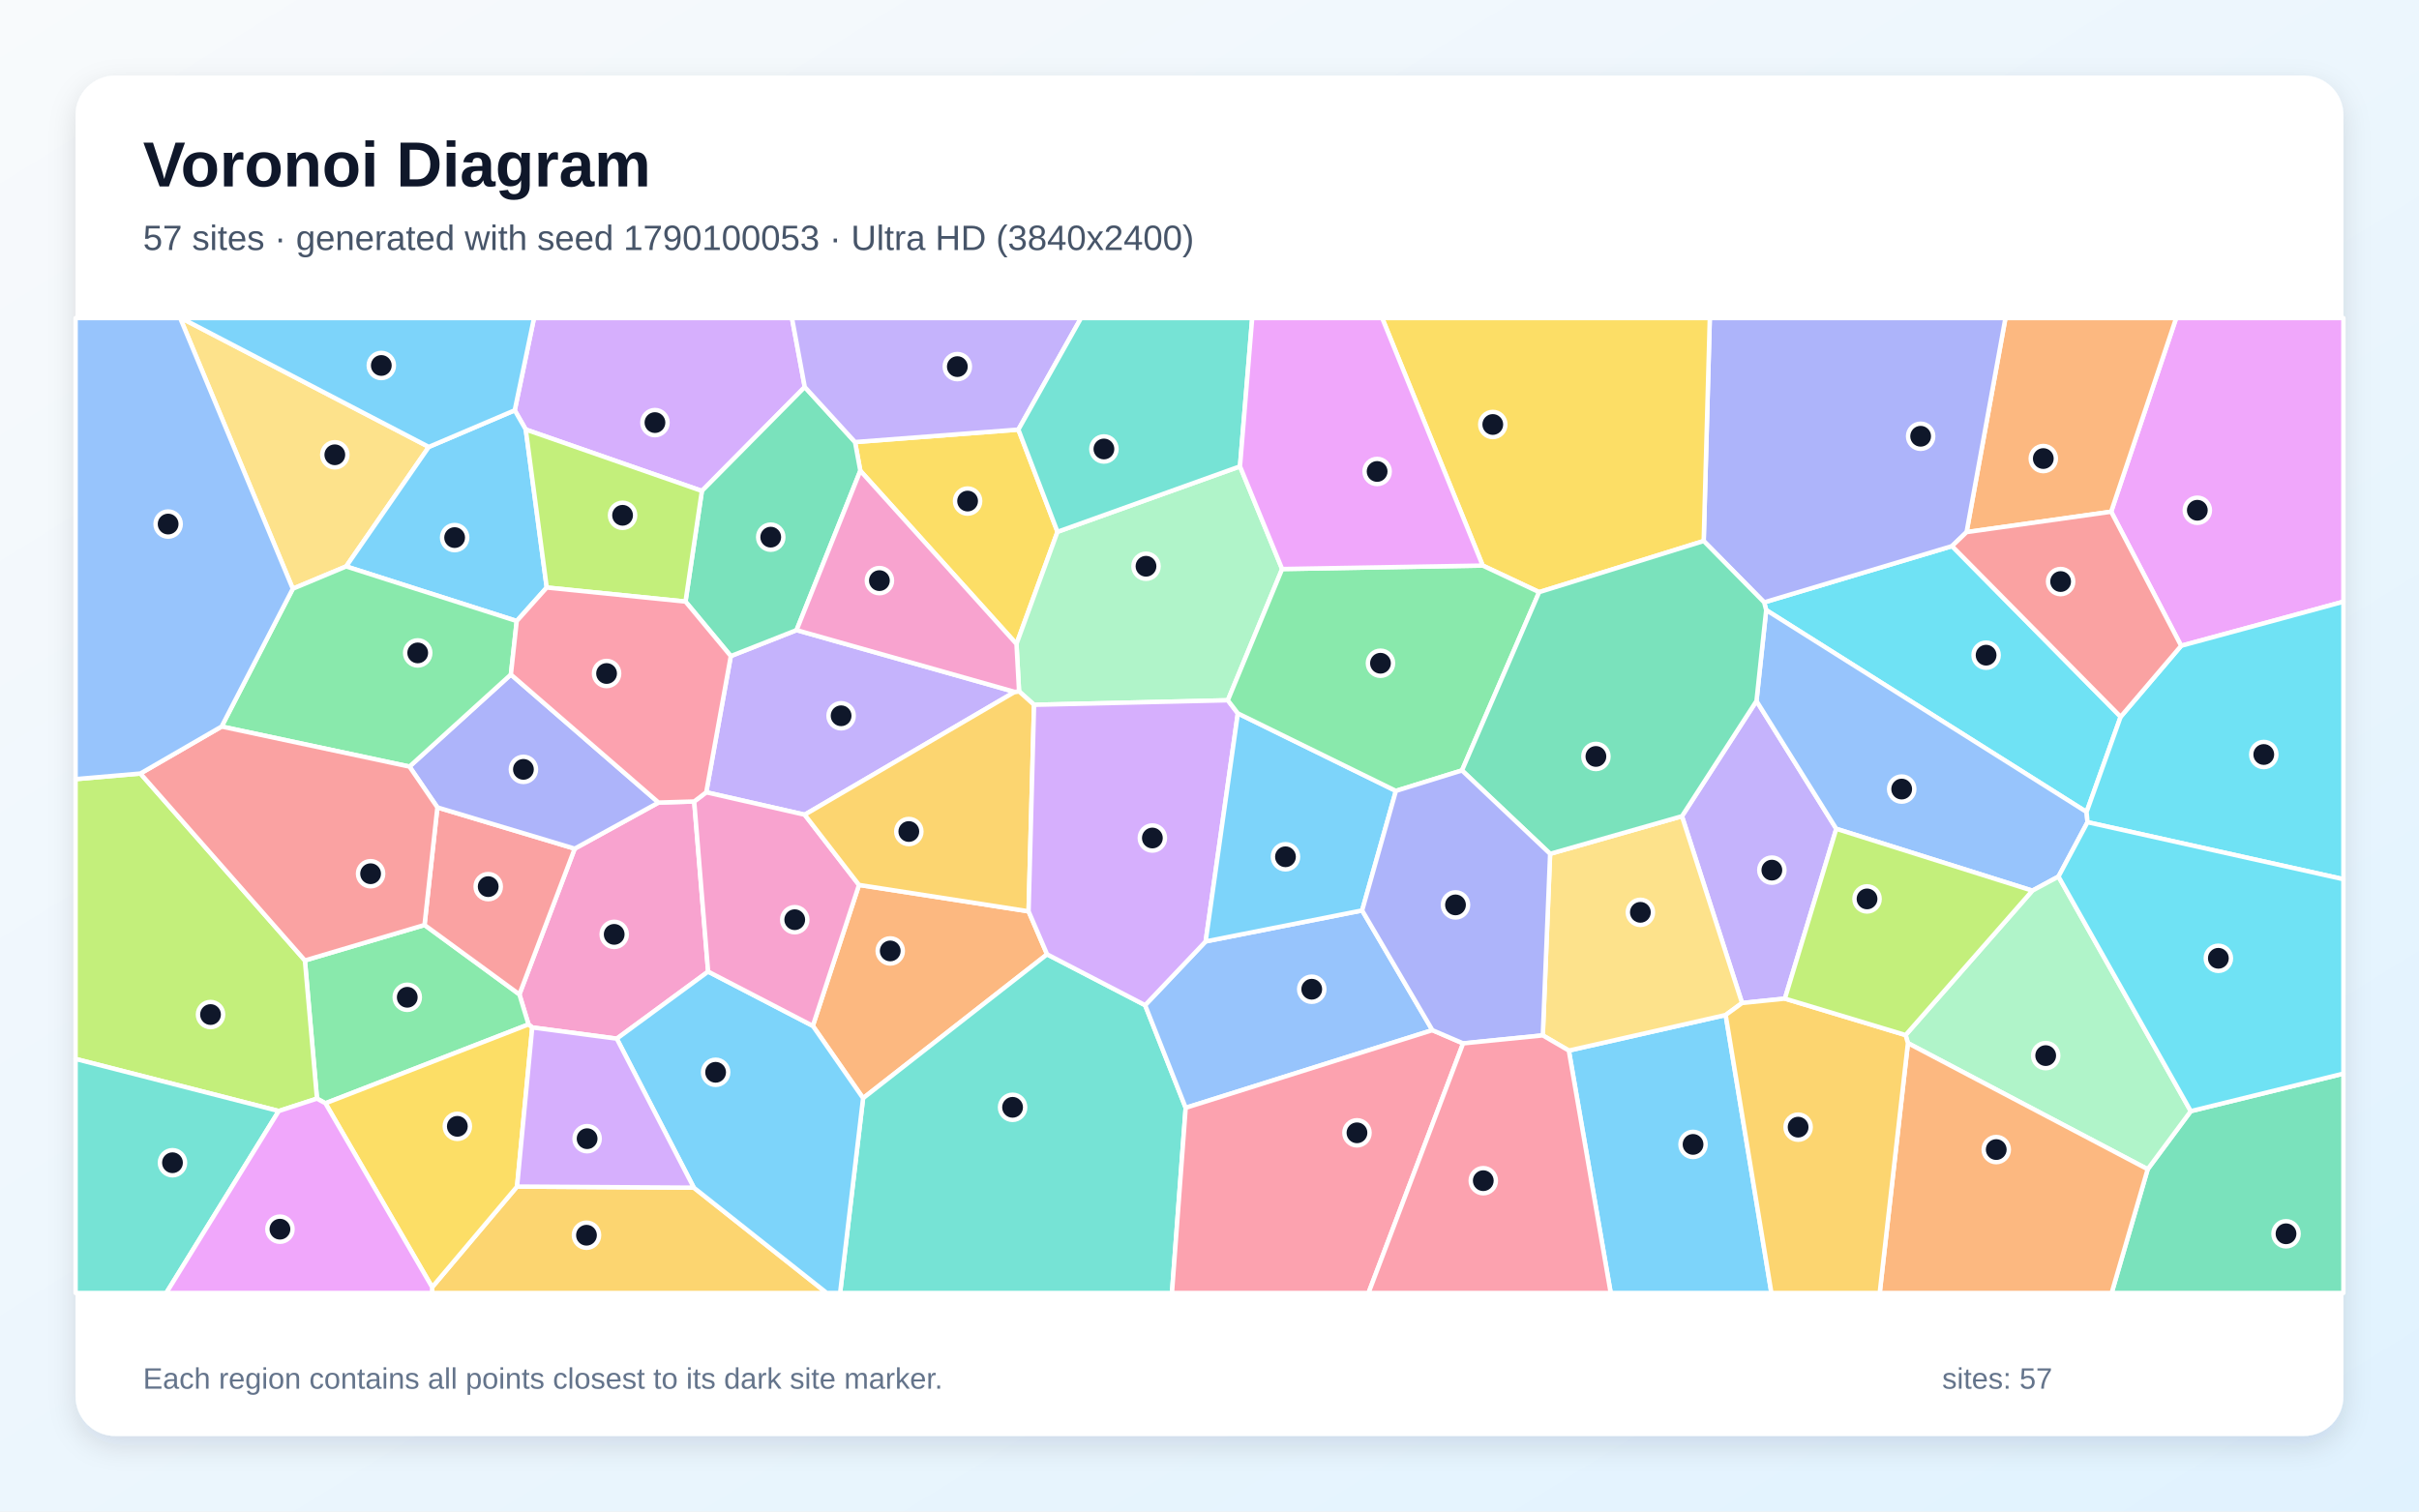
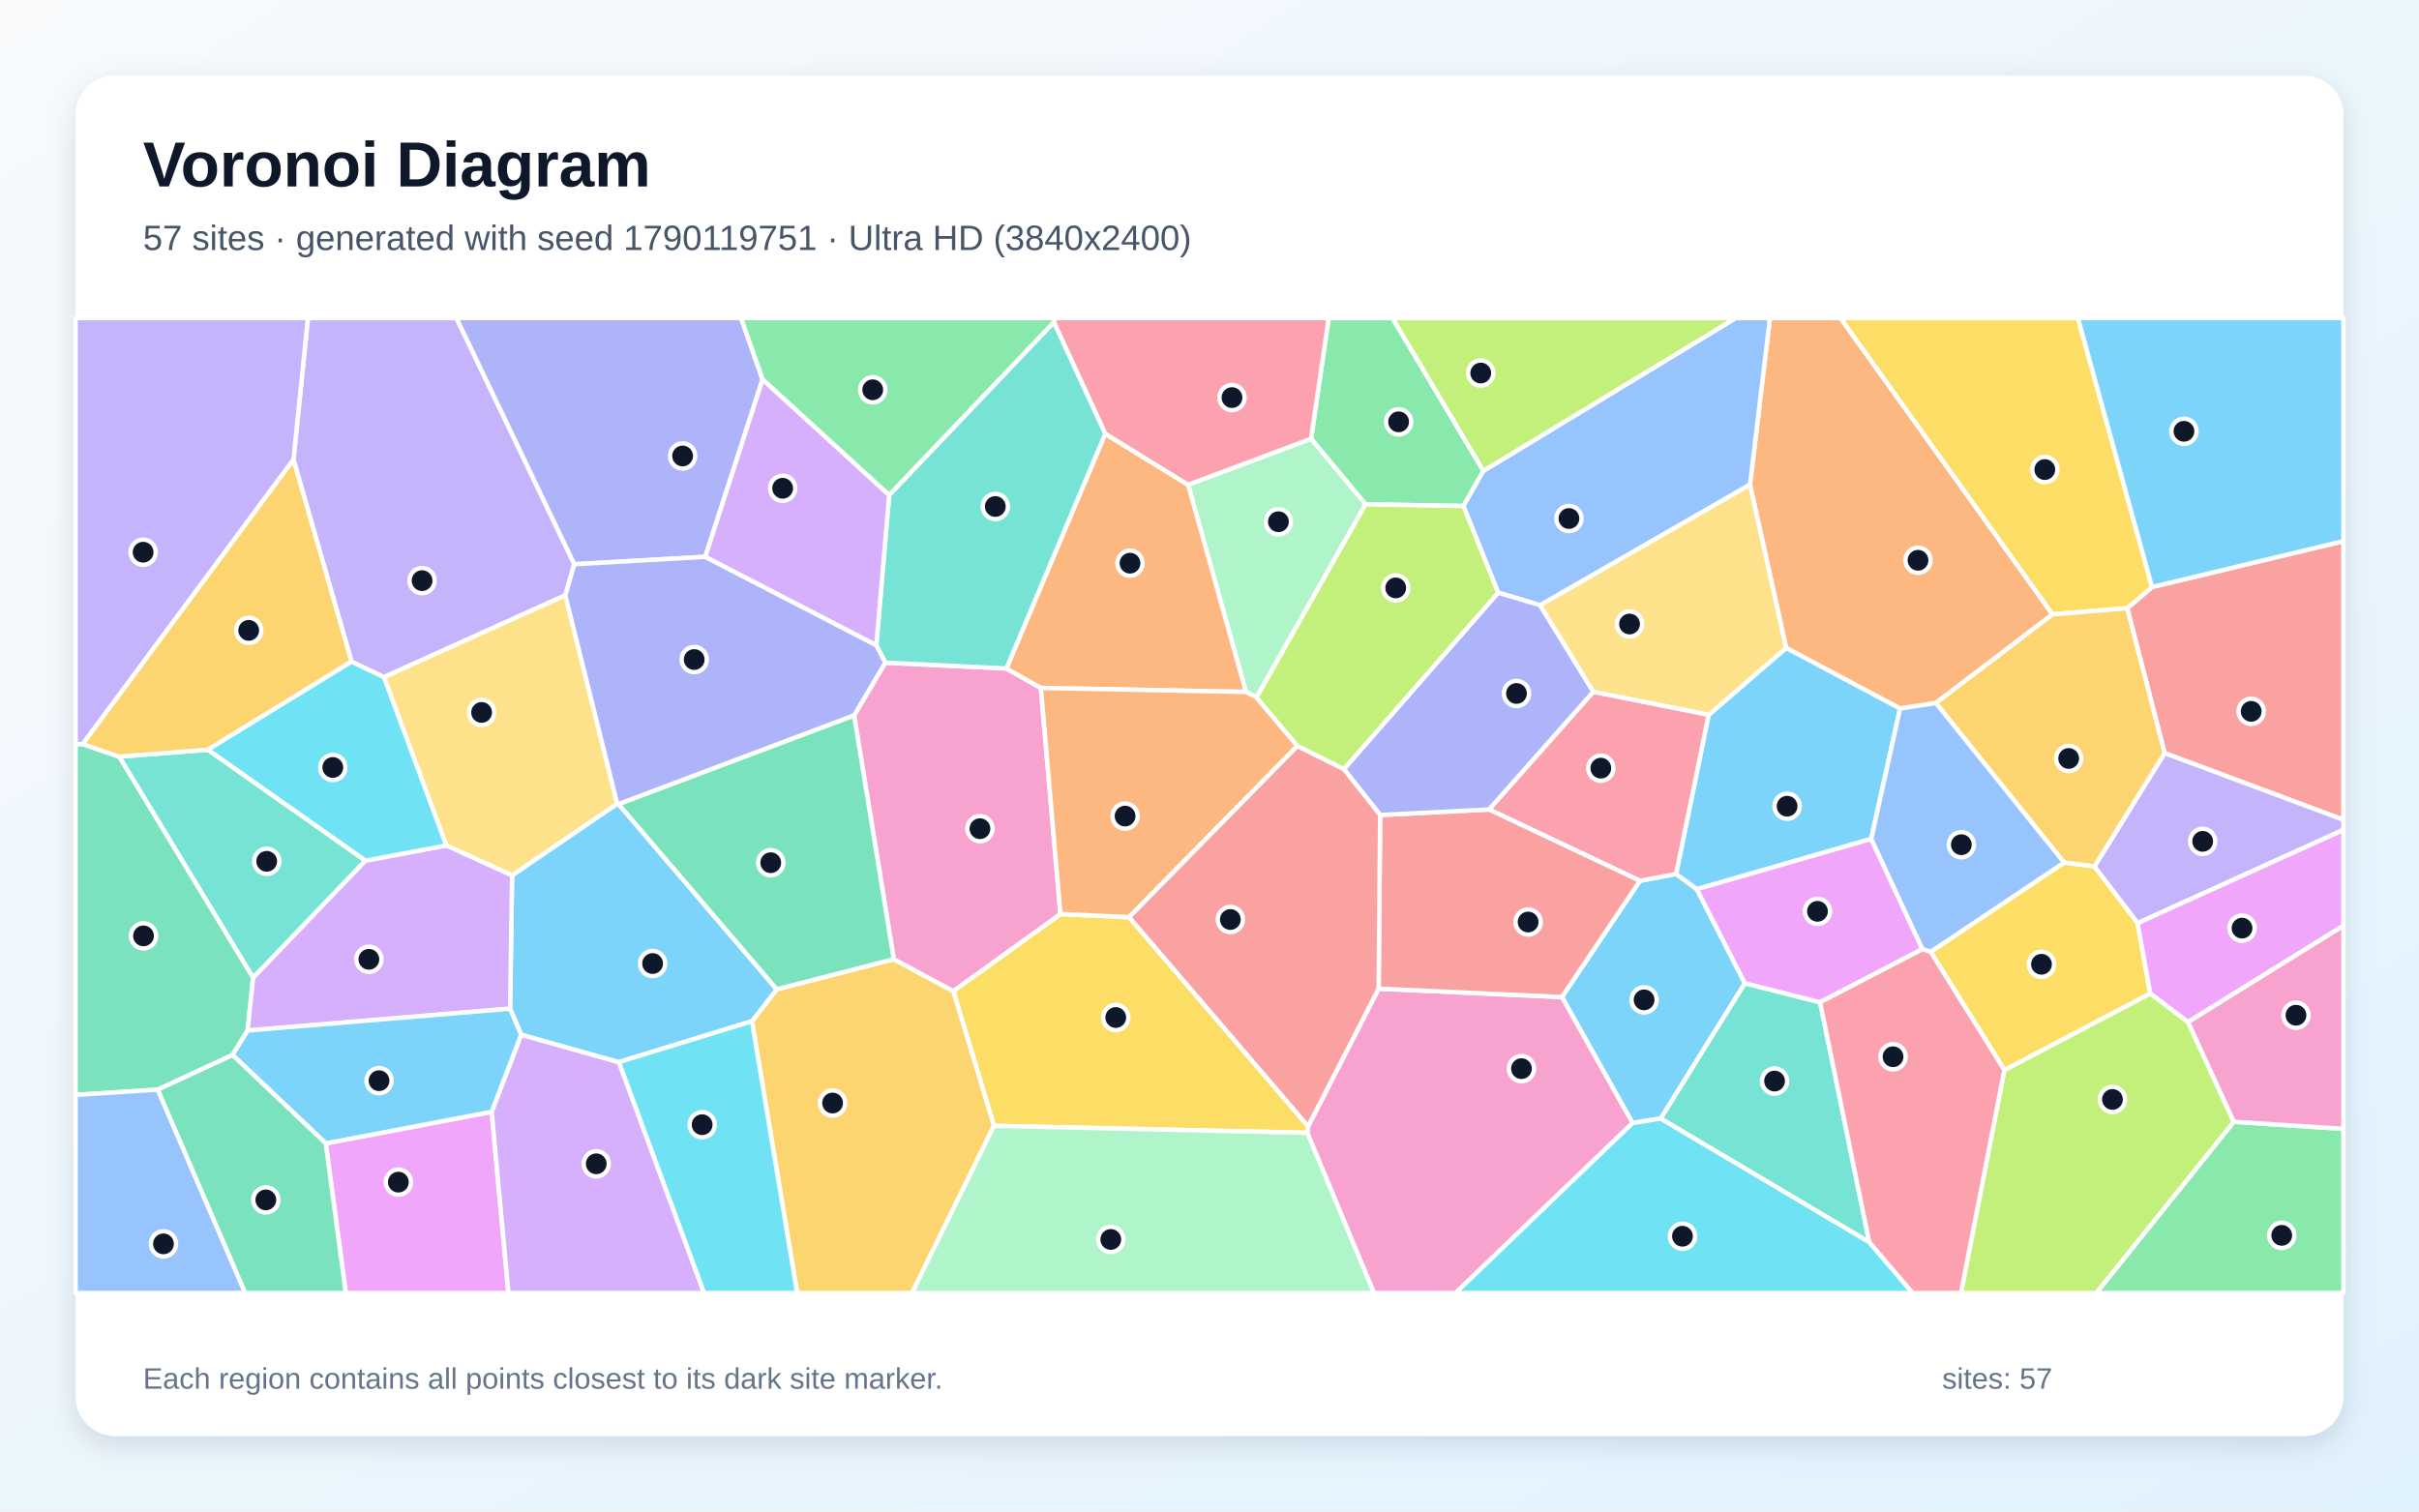
<svg xmlns="http://www.w3.org/2000/svg" width="3840" height="2400" viewBox="0 0 3840 2400" role="img" aria-labelledby="title description">
  <defs>
    <linearGradient id="background" x1="0" y1="0" x2="1" y2="1">
      <stop stop-color="#F8FAFC" />
      <stop offset="1" stop-color="#E0F2FE" />
    </linearGradient>
    <filter id="shadow" x="-5%" y="-5%" width="110%" height="110%">
      <feDropShadow dx="0" dy="15" stdDeviation="22" flood-color="#0F172A" flood-opacity=".12" />
    </filter>
  </defs>
  <rect width="3840" height="2400" fill="url(#background)" />
  <rect x="120" y="120" width="3600" height="2160" rx="63" fill="#FFFFFF" filter="url(#shadow)" />
  <g font-family="Arial, sans-serif">
    <text x="227" y="296" font-size="101" font-weight="700" fill="#0F172A">Voronoi Diagram</text>
-     <text x="227" y="397" font-size="56" fill="#475569">57 sites · generated with seed 1790100053 · Ultra HD (3840x2400)</text>
+     <text x="227" y="397" font-size="56" fill="#475569">57 sites · generated with seed 1790119751 · Ultra HD (3840x2400)</text>
  </g>
  <g stroke="#FFFFFF" stroke-width="7" stroke-linejoin="round">
-     <polygon points="2490.4,1668.1 2739.4,1611.6 2812.0,2053.0 2556.9,2053.0" fill="#38BDF8" fill-opacity="0.65" />
-     <polygon points="1160.1,1041.7 1264.5,1000.5 1610.9,1098.6 1277.4,1293.6 1121.1,1258.0" fill="#A78BFA" fill-opacity="0.65" />
-     <polygon points="1102.0,1272.6 1124.1,1542.7 979.1,1649.2 844.9,1631.4 839.0,1626.6 824.5,1578.9 912.3,1347.5 1045.4,1274.3" fill="#F472B6" fill-opacity="0.65" />
-     <polygon points="1632.8,1447.0 1662.2,1515.3 1370.1,1743.7 1290.3,1628.9 1363.6,1405.1" fill="#FB923C" fill-opacity="0.65" />
-     <polygon points="1616.6,682.1 1678.7,844.4 1613.6,1022.5 1365.7,747.5 1357.3,701.9" fill="#FACC15" fill-opacity="0.65" />
-     <polygon points="516.6,1751.8 503.2,1744.4 484.0,1525.0 673.9,1468.7 824.5,1578.9 839.0,1626.6" fill="#4ADE80" fill-opacity="0.65" />
-     <polygon points="1370.1,1743.7 1662.2,1515.3 1817.8,1596.0 1882.2,1759.0 1860.4,2053.0 1333.6,2053.0" fill="#2DD4BF" fill-opacity="0.65" />
-     <polygon points="2162.3,1445.6 2273.8,1635.7 1882.2,1759.0 1817.8,1596.0 1913.9,1494.8" fill="#60A5FA" fill-opacity="0.65" />
-     <polygon points="3462.4,1025.4 3351.3,812.5 3454.5,505.0 3720.0,505.0 3720.0,955.4" fill="#E879F9" fill-opacity="0.65" />
-     <polygon points="3409.3,1856.5 3477.7,1764.3 3720.0,1704.7 3720.0,2053.0 3352.1,2053.0" fill="#34D399" fill-opacity="0.65" />
-     <polygon points="673.9,1468.7 694.3,1282.0 912.3,1347.5 824.5,1578.9" fill="#F87171" fill-opacity="0.65" />
-     <polygon points="1045.4,1274.3 912.3,1347.5 694.3,1282.0 650.0,1217.2 811.0,1071.0" fill="#818CF8" fill-opacity="0.65" />
-     <polygon points="686.0,2043.8 820.8,1884.0 1101.4,1885.8 1312.4,2053.0 685.8,2053.0" fill="#FBBF24" fill-opacity="0.65" />
-     <polygon points="442.5,1764.1 120.0,1681.4 120.0,1237.1 222.9,1228.2 484.0,1525.0 503.2,1744.4" fill="#A3E635" fill-opacity="0.65" />
-     <polygon points="1277.5,614.5 1114.2,779.5 834.6,682.0 817.1,651.5 847.7,505.0 1257.2,505.0" fill="#C084FC" fill-opacity="0.65" />
-     <polygon points="1882.2,1759.0 2273.8,1635.7 2322.6,1656.7 2172.4,2053.0 1860.4,2053.0" fill="#FB7185" fill-opacity="0.65" />
-     <polygon points="3366.4,1138.1 3312.3,1289.3 2803.7,968.7 2800.5,956.4 3098.7,867.1" fill="#22D3EE" fill-opacity="0.65" />
-     <polygon points="1968.4,740.5 2035.3,903.5 1949.1,1111.9 1641.5,1119.1 1617.7,1097.8 1613.6,1022.5 1678.7,844.4" fill="#86EFAC" fill-opacity="0.65" />
-     <polygon points="680.7,709.6 549.5,899.4 464.8,934.8 286.0,505.0 287.5,505.0" fill="#FCD34D" fill-opacity="0.65" />
-     <polygon points="1101.4,1885.8 979.1,1649.2 1124.1,1542.7 1290.3,1628.9 1370.1,1743.7 1333.6,2053.0 1312.4,2053.0" fill="#38BDF8" fill-opacity="0.65" />
-     <polygon points="867.9,932.9 820.3,986.1 549.5,899.4 680.7,709.6 817.1,651.5 834.6,682.0" fill="#38BDF8" fill-opacity="0.65" />
-     <polygon points="2833.4,1585.6 2765.4,1592.6 2670.0,1296.0 2788.3,1113.0 2915.0,1316.0" fill="#A78BFA" fill-opacity="0.65" />
-     <polygon points="1363.6,1405.1 1290.3,1628.9 1124.1,1542.7 1102.0,1272.6 1121.1,1258.0 1277.4,1293.6" fill="#F472B6" fill-opacity="0.65" />
-     <polygon points="3351.3,812.5 3121.8,844.9 3183.5,505.0 3454.5,505.0" fill="#FB923C" fill-opacity="0.65" />
-     <polygon points="516.6,1751.8 839.0,1626.6 844.9,1631.4 820.8,1884.0 686.0,2043.8" fill="#FACC15" fill-opacity="0.65" />
-     <polygon points="464.8,934.8 549.5,899.4 820.3,986.1 811.0,1071.0 650.0,1217.2 351.8,1153.6" fill="#4ADE80" fill-opacity="0.65" />
-     <polygon points="120.0,1681.4 442.5,1764.1 263.9,2053.0 120.0,2053.0" fill="#2DD4BF" fill-opacity="0.65" />
-     <polygon points="3267.7,1391.8 3226.2,1414.2 2915.0,1316.0 2788.3,1113.0 2803.7,968.7 3312.3,1289.3 3313.8,1305.5" fill="#60A5FA" fill-opacity="0.65" />
-     <polygon points="442.5,1764.1 503.2,1744.4 516.6,1751.8 686.0,2043.8 685.8,2053.0 263.9,2053.0" fill="#E879F9" fill-opacity="0.65" />
-     <polygon points="1088.2,955.2 1114.2,779.5 1277.5,614.5 1357.3,701.9 1365.7,747.5 1264.5,1000.5 1160.1,1041.7" fill="#34D399" fill-opacity="0.65" />
-     <polygon points="351.8,1153.6 650.0,1217.2 694.3,1282.0 673.9,1468.7 484.0,1525.0 222.9,1228.2" fill="#F87171" fill-opacity="0.65" />
-     <polygon points="3121.8,844.9 3098.7,867.1 2800.5,956.4 2704.5,859.0 2714.2,505.0 3183.5,505.0" fill="#818CF8" fill-opacity="0.65" />
-     <polygon points="1617.7,1097.8 1641.5,1119.1 1632.8,1447.0 1363.6,1405.1 1277.4,1293.6 1610.9,1098.6" fill="#FBBF24" fill-opacity="0.65" />
-     <polygon points="867.9,932.9 834.6,682.0 1114.2,779.5 1088.2,955.2" fill="#A3E635" fill-opacity="0.65" />
-     <polygon points="1641.5,1119.1 1949.1,1111.9 1965.0,1132.7 1913.9,1494.8 1817.8,1596.0 1662.2,1515.3 1632.8,1447.0" fill="#C084FC" fill-opacity="0.65" />
-     <polygon points="1102.0,1272.6 1045.4,1274.3 811.0,1071.0 820.3,986.1 867.9,932.9 1088.2,955.2 1160.1,1041.7 1121.1,1258.0" fill="#FB7185" fill-opacity="0.65" />
-     <polygon points="3313.8,1305.5 3312.3,1289.3 3366.4,1138.1 3462.4,1025.4 3720.0,955.4 3720.0,1396.0" fill="#22D3EE" fill-opacity="0.65" />
-     <polygon points="3028.7,1656.3 3025.0,1643.5 3226.2,1414.2 3267.7,1391.8 3477.7,1764.3 3409.3,1856.5" fill="#86EFAC" fill-opacity="0.65" />
-     <polygon points="2449.1,1644.0 2460.7,1355.7 2670.0,1296.0 2765.4,1592.6 2739.4,1611.6 2490.4,1668.1" fill="#FCD34D" fill-opacity="0.65" />
-     <polygon points="2215.9,1255.8 2162.3,1445.6 1913.9,1494.8 1965.0,1132.7" fill="#38BDF8" fill-opacity="0.65" />
-     <polygon points="817.1,651.5 680.7,709.6 287.5,505.0 847.7,505.0" fill="#38BDF8" fill-opacity="0.65" />
-     <polygon points="1616.6,682.1 1357.3,701.9 1277.5,614.5 1257.2,505.0 1716.1,505.0" fill="#A78BFA" fill-opacity="0.65" />
-     <polygon points="1365.7,747.5 1613.6,1022.5 1617.7,1097.8 1610.9,1098.6 1264.5,1000.5" fill="#F472B6" fill-opacity="0.65" />
-     <polygon points="3028.7,1656.3 3409.3,1856.5 3352.1,2053.0 2983.9,2053.0" fill="#FB923C" fill-opacity="0.65" />
-     <polygon points="2704.5,859.0 2443.3,940.2 2353.7,898.0 2194.1,505.0 2714.2,505.0" fill="#FACC15" fill-opacity="0.65" />
-     <polygon points="2353.7,898.0 2443.3,940.2 2320.8,1223.3 2215.9,1255.8 1965.0,1132.7 1949.1,1111.9 2035.3,903.5" fill="#4ADE80" fill-opacity="0.65" />
-     <polygon points="1968.4,740.5 1678.7,844.4 1616.6,682.1 1716.1,505.0 1987.8,505.0" fill="#2DD4BF" fill-opacity="0.65" />
-     <polygon points="464.8,934.8 351.8,1153.6 222.9,1228.2 120.0,1237.1 120.0,505.0 286.0,505.0" fill="#60A5FA" fill-opacity="0.65" />
-     <polygon points="2353.7,898.0 2035.3,903.5 1968.4,740.5 1987.8,505.0 2194.1,505.0" fill="#E879F9" fill-opacity="0.65" />
-     <polygon points="2460.7,1355.7 2320.8,1223.3 2443.3,940.2 2704.5,859.0 2800.5,956.4 2803.7,968.7 2788.3,1113.0 2670.0,1296.0" fill="#34D399" fill-opacity="0.65" />
-     <polygon points="3366.4,1138.1 3098.7,867.1 3121.8,844.9 3351.3,812.5 3462.4,1025.4" fill="#F87171" fill-opacity="0.65" />
-     <polygon points="2322.6,1656.7 2273.8,1635.7 2162.3,1445.6 2215.9,1255.8 2320.8,1223.3 2460.7,1355.7 2449.1,1644.0" fill="#818CF8" fill-opacity="0.65" />
-     <polygon points="2739.4,1611.6 2765.4,1592.6 2833.4,1585.6 3025.0,1643.5 3028.7,1656.3 2983.9,2053.0 2812.0,2053.0" fill="#FBBF24" fill-opacity="0.65" />
-     <polygon points="2833.4,1585.6 2915.0,1316.0 3226.2,1414.2 3025.0,1643.5" fill="#A3E635" fill-opacity="0.65" />
-     <polygon points="1101.4,1885.8 820.8,1884.0 844.9,1631.4 979.1,1649.2" fill="#C084FC" fill-opacity="0.65" />
-     <polygon points="2322.6,1656.7 2449.1,1644.0 2490.4,1668.1 2556.9,2053.0 2172.4,2053.0" fill="#FB7185" fill-opacity="0.65" />
-     <polygon points="3477.7,1764.3 3267.7,1391.8 3313.8,1305.5 3720.0,1396.0 3720.0,1704.7" fill="#22D3EE" fill-opacity="0.65" />
+     <polygon points="2693.6,1411.9 2769.9,1561.2 2636.4,1775.9 2591.6,1783.2 2479.4,1583.1 2603.3,1398.5 2660.9,1387.7" fill="#38BDF8" fill-opacity="0.65" />
+     <polygon points="897.4,945.2 609.5,1075.2 558.0,1050.6 465.9,729.8 488.8,505.0 724.6,505.0 911.7,895.9" fill="#A78BFA" fill-opacity="0.65" />
+     <polygon points="2075.2,1798.7 2076.6,1788.3 2188.5,1569.8 2479.4,1583.1 2591.6,1783.2 2310.6,2053.0 2181.0,2053.0" fill="#F472B6" fill-opacity="0.65" />
+     <polygon points="3258.3,975.5 3073.1,1116.3 3016.2,1125.0 2835.3,1028.8 2778.0,769.5 2809.7,505.0 2921.7,505.0" fill="#FB923C" fill-opacity="0.65" />
+     <polygon points="1577.9,1787.6 1513.3,1573.7 1683.4,1451.3 1792.4,1456.3 2076.6,1788.3 2075.2,1798.7" fill="#FACC15" fill-opacity="0.65" />
+     <polygon points="2354.8,747.7 2323.1,803.5 2167.7,800.8 2081.2,696.7 2109.2,505.0 2210.5,505.0" fill="#4ADE80" fill-opacity="0.65" />
+     <polygon points="330.0,1190.4 580.2,1366.5 401.8,1552.6 189.1,1201.4" fill="#2DD4BF" fill-opacity="0.65" />
+     <polygon points="2778.0,769.5 2444.9,961.0 2378.2,941.0 2323.1,803.5 2354.8,747.7 2755.3,505.0 2809.7,505.0" fill="#60A5FA" fill-opacity="0.65" />
+     <polygon points="517.1,1815.5 780.5,1765.3 807.1,2053.0 548.9,2053.0" fill="#E879F9" fill-opacity="0.65" />
+     <polygon points="393.1,1636.3 369.2,1675.1 250.5,1730.1 120.0,1738.5 120.0,1181.5 131.3,1181.5 189.1,1201.4 401.8,1552.6" fill="#34D399" fill-opacity="0.65" />
+     <polygon points="3436.2,1195.8 3376.8,965.7 3416.2,932.1 3720.0,859.2 3720.0,1301.7" fill="#F87171" fill-opacity="0.65" />
+     <polygon points="1210.5,602.5 1119.6,884.1 911.7,895.9 724.6,505.0 1176.5,505.0" fill="#818CF8" fill-opacity="0.65" />
+     <polygon points="1193.7,1621.5 1233.0,1570.8 1418.8,1523.0 1513.3,1573.7 1577.9,1787.6 1447.7,2053.0 1265.4,2053.0" fill="#FBBF24" fill-opacity="0.65" />
+     <polygon points="2354.8,747.7 2210.5,505.0 2755.3,505.0" fill="#A3E635" fill-opacity="0.65" />
+     <polygon points="780.5,1765.3 827.3,1642.8 982.5,1686.4 1117.7,2053.0 807.1,2053.0" fill="#C084FC" fill-opacity="0.65" />
+     <polygon points="2363.7,1285.3 2529.3,1098.3 2712.6,1134.9 2660.9,1387.7 2603.3,1398.5" fill="#FB7185" fill-opacity="0.65" />
+     <polygon points="2591.6,1783.2 2636.4,1775.9 2967.3,1972.2 3036.2,2053.0 2310.6,2053.0" fill="#22D3EE" fill-opacity="0.65" />
+     <polygon points="1994.7,1107.4 1977.9,1098.7 1886.0,769.7 2081.2,696.7 2167.7,800.8" fill="#86EFAC" fill-opacity="0.65" />
+     <polygon points="979.8,1276.4 812.9,1390.1 708.4,1342.4 609.5,1075.2 897.4,945.2" fill="#FCD34D" fill-opacity="0.65" />
+     <polygon points="2970.5,1332.0 2693.6,1411.9 2660.9,1387.7 2712.6,1134.9 2835.3,1028.8 3016.2,1125.0" fill="#38BDF8" fill-opacity="0.65" />
+     <polygon points="981.8,1276.7 1233.0,1570.8 1193.7,1621.5 982.5,1686.4 827.3,1642.8 809.7,1601.6 812.9,1390.1 979.8,1276.4" fill="#38BDF8" fill-opacity="0.65" />
+     <polygon points="3393.3,1465.8 3324.7,1375.9 3436.2,1195.8 3720.0,1301.7 3720.0,1317.7" fill="#A78BFA" fill-opacity="0.65" />
+     <polygon points="1418.8,1523.0 1355.8,1135.8 1405.3,1052.2 1597.6,1061.4 1652.3,1092.3 1683.4,1451.3 1513.3,1573.7" fill="#F472B6" fill-opacity="0.65" />
+     <polygon points="1754.5,688.7 1886.0,769.7 1977.9,1098.7 1652.3,1092.3 1597.6,1061.4" fill="#FB923C" fill-opacity="0.65" />
+     <polygon points="3416.2,932.1 3376.8,965.7 3258.3,975.5 2921.7,505.0 3298.6,505.0" fill="#FACC15" fill-opacity="0.65" />
+     <polygon points="3546.0,1781.1 3720.0,1792.4 3720.0,2053.0 3327.6,2053.0" fill="#4ADE80" fill-opacity="0.65" />
+     <polygon points="2967.3,1972.2 2636.4,1775.9 2769.9,1561.2 2889.3,1591.4" fill="#2DD4BF" fill-opacity="0.65" />
+     <polygon points="120.0,1738.5 250.5,1730.1 389.3,2053.0 120.0,2053.0" fill="#60A5FA" fill-opacity="0.65" />
+     <polygon points="3051.7,1507.1 2889.3,1591.4 2769.9,1561.2 2693.6,1411.9 2970.5,1332.0" fill="#E879F9" fill-opacity="0.65" />
+     <polygon points="1355.8,1135.8 1418.8,1523.0 1233.0,1570.8 981.8,1276.7" fill="#34D399" fill-opacity="0.65" />
+     <polygon points="2188.5,1569.8 2190.9,1294.1 2363.7,1285.3 2603.3,1398.5 2479.4,1583.1" fill="#F87171" fill-opacity="0.65" />
+     <polygon points="2529.3,1098.3 2363.7,1285.3 2190.9,1294.1 2133.3,1221.1 2378.2,941.0 2444.9,961.0" fill="#818CF8" fill-opacity="0.65" />
+     <polygon points="3324.7,1375.9 3276.5,1369.6 3073.1,1116.3 3258.3,975.5 3376.8,965.7 3436.2,1195.8" fill="#FBBF24" fill-opacity="0.65" />
+     <polygon points="3181.8,1699.0 3413.4,1577.3 3473.3,1622.6 3546.0,1781.1 3327.6,2053.0 3112.9,2053.0" fill="#A3E635" fill-opacity="0.65" />
+     <polygon points="708.4,1342.4 812.9,1390.1 809.7,1601.6 393.1,1636.3 401.8,1552.6 580.2,1366.5" fill="#C084FC" fill-opacity="0.65" />
+     <polygon points="2081.2,696.7 1886.0,769.7 1754.5,688.7 1673.0,511.8 1673.2,505.0 2109.2,505.0" fill="#FB7185" fill-opacity="0.65" />
+     <polygon points="982.5,1686.4 1193.7,1621.5 1265.4,2053.0 1117.7,2053.0" fill="#22D3EE" fill-opacity="0.65" />
+     <polygon points="1577.9,1787.6 2075.2,1798.7 2181.0,2053.0 1447.7,2053.0" fill="#86EFAC" fill-opacity="0.65" />
+     <polygon points="2712.6,1134.9 2529.3,1098.3 2444.9,961.0 2778.0,769.5 2835.3,1028.8" fill="#FCD34D" fill-opacity="0.65" />
+     <polygon points="3416.2,932.1 3298.6,505.0 3720.0,505.0 3720.0,859.2" fill="#38BDF8" fill-opacity="0.65" />
+     <polygon points="809.7,1601.6 827.3,1642.8 780.5,1765.3 517.1,1815.5 369.2,1675.1 393.1,1636.3" fill="#38BDF8" fill-opacity="0.65" />
+     <polygon points="131.3,1181.5 120.0,1181.5 120.0,505.0 488.8,505.0 465.9,729.8" fill="#A78BFA" fill-opacity="0.65" />
+     <polygon points="3546.0,1781.1 3473.3,1622.6 3720.0,1469.6 3720.0,1792.4" fill="#F472B6" fill-opacity="0.65" />
+     <polygon points="2059.6,1184.4 1792.4,1456.3 1683.4,1451.3 1652.3,1092.3 1977.9,1098.7 1994.7,1107.4" fill="#FB923C" fill-opacity="0.65" />
+     <polygon points="3413.4,1577.3 3181.8,1699.0 3064.8,1511.3 3276.5,1369.6 3324.7,1375.9 3393.3,1465.8" fill="#FACC15" fill-opacity="0.65" />
+     <polygon points="1673.0,511.8 1411.5,786.3 1210.5,602.5 1176.5,505.0 1673.2,505.0" fill="#4ADE80" fill-opacity="0.65" />
+     <polygon points="1391.1,1024.4 1411.5,786.3 1673.0,511.8 1754.5,688.7 1597.6,1061.4 1405.3,1052.2" fill="#2DD4BF" fill-opacity="0.65" />
+     <polygon points="3276.5,1369.6 3064.8,1511.3 3051.7,1507.1 2970.5,1332.0 3016.2,1125.0 3073.1,1116.3" fill="#60A5FA" fill-opacity="0.65" />
+     <polygon points="3473.3,1622.6 3413.4,1577.3 3393.3,1465.8 3720.0,1317.7 3720.0,1469.6" fill="#E879F9" fill-opacity="0.65" />
+     <polygon points="250.5,1730.1 369.2,1675.1 517.1,1815.5 548.9,2053.0 389.3,2053.0" fill="#34D399" fill-opacity="0.65" />
+     <polygon points="1792.4,1456.3 2059.6,1184.4 2133.3,1221.1 2190.9,1294.1 2188.5,1569.8 2076.6,1788.3" fill="#F87171" fill-opacity="0.65" />
+     <polygon points="1391.1,1024.4 1405.3,1052.2 1355.8,1135.8 981.8,1276.7 979.8,1276.4 897.4,945.2 911.7,895.9 1119.6,884.1" fill="#818CF8" fill-opacity="0.65" />
+     <polygon points="330.0,1190.4 189.1,1201.4 131.3,1181.5 465.9,729.8 558.0,1050.6" fill="#FBBF24" fill-opacity="0.65" />
+     <polygon points="2133.3,1221.1 2059.6,1184.4 1994.7,1107.4 2167.7,800.8 2323.1,803.5 2378.2,941.0" fill="#A3E635" fill-opacity="0.65" />
+     <polygon points="1411.5,786.3 1391.1,1024.4 1119.6,884.1 1210.5,602.5" fill="#C084FC" fill-opacity="0.65" />
+     <polygon points="2967.3,1972.2 2889.3,1591.4 3051.7,1507.1 3064.8,1511.3 3181.8,1699.0 3112.9,2053.0 3036.2,2053.0" fill="#FB7185" fill-opacity="0.65" />
+     <polygon points="708.4,1342.4 580.2,1366.5 330.0,1190.4 558.0,1050.6 609.5,1075.2" fill="#22D3EE" fill-opacity="0.65" />
  </g>
  <g>
-     <circle cx="2687.6" cy="1817.1" r="20" fill="#0F172A" stroke="#FFFFFF" stroke-width="7" />
-     <circle cx="1335.2" cy="1136.5" r="20" fill="#0F172A" stroke="#FFFFFF" stroke-width="7" />
-     <circle cx="975.0" cy="1483.6" r="20" fill="#0F172A" stroke="#FFFFFF" stroke-width="7" />
-     <circle cx="1413.2" cy="1509.9" r="20" fill="#0F172A" stroke="#FFFFFF" stroke-width="7" />
-     <circle cx="1536.0" cy="795.6" r="20" fill="#0F172A" stroke="#FFFFFF" stroke-width="7" />
-     <circle cx="646.5" cy="1583.5" r="20" fill="#0F172A" stroke="#FFFFFF" stroke-width="7" />
-     <circle cx="1607.4" cy="1758.2" r="20" fill="#0F172A" stroke="#FFFFFF" stroke-width="7" />
-     <circle cx="2082.3" cy="1570.7" r="20" fill="#0F172A" stroke="#FFFFFF" stroke-width="7" />
-     <circle cx="3488.1" cy="810.2" r="20" fill="#0F172A" stroke="#FFFFFF" stroke-width="7" />
-     <circle cx="3628.9" cy="1959.0" r="20" fill="#0F172A" stroke="#FFFFFF" stroke-width="7" />
-     <circle cx="775.0" cy="1407.8" r="20" fill="#0F172A" stroke="#FFFFFF" stroke-width="7" />
-     <circle cx="830.9" cy="1221.6" r="20" fill="#0F172A" stroke="#FFFFFF" stroke-width="7" />
-     <circle cx="931.0" cy="1961.3" r="20" fill="#0F172A" stroke="#FFFFFF" stroke-width="7" />
-     <circle cx="334.2" cy="1610.9" r="20" fill="#0F172A" stroke="#FFFFFF" stroke-width="7" />
-     <circle cx="1039.7" cy="671.0" r="20" fill="#0F172A" stroke="#FFFFFF" stroke-width="7" />
-     <circle cx="2154.1" cy="1798.7" r="20" fill="#0F172A" stroke="#FFFFFF" stroke-width="7" />
-     <circle cx="3152.8" cy="1040.3" r="20" fill="#0F172A" stroke="#FFFFFF" stroke-width="7" />
-     <circle cx="1819.2" cy="899.1" r="20" fill="#0F172A" stroke="#FFFFFF" stroke-width="7" />
-     <circle cx="531.5" cy="722.1" r="20" fill="#0F172A" stroke="#FFFFFF" stroke-width="7" />
-     <circle cx="1136.0" cy="1702.6" r="20" fill="#0F172A" stroke="#FFFFFF" stroke-width="7" />
-     <circle cx="721.7" cy="853.6" r="20" fill="#0F172A" stroke="#FFFFFF" stroke-width="7" />
-     <circle cx="2812.7" cy="1381.6" r="20" fill="#0F172A" stroke="#FFFFFF" stroke-width="7" />
-     <circle cx="1261.6" cy="1460.3" r="20" fill="#0F172A" stroke="#FFFFFF" stroke-width="7" />
-     <circle cx="3243.6" cy="728.1" r="20" fill="#0F172A" stroke="#FFFFFF" stroke-width="7" />
-     <circle cx="726.0" cy="1788.4" r="20" fill="#0F172A" stroke="#FFFFFF" stroke-width="7" />
-     <circle cx="663.1" cy="1036.7" r="20" fill="#0F172A" stroke="#FFFFFF" stroke-width="7" />
-     <circle cx="273.8" cy="1846.2" r="20" fill="#0F172A" stroke="#FFFFFF" stroke-width="7" />
-     <circle cx="3018.8" cy="1252.9" r="20" fill="#0F172A" stroke="#FFFFFF" stroke-width="7" />
-     <circle cx="444.4" cy="1951.7" r="20" fill="#0F172A" stroke="#FFFFFF" stroke-width="7" />
-     <circle cx="1223.5" cy="852.9" r="20" fill="#0F172A" stroke="#FFFFFF" stroke-width="7" />
-     <circle cx="588.3" cy="1387.3" r="20" fill="#0F172A" stroke="#FFFFFF" stroke-width="7" />
-     <circle cx="3048.9" cy="692.7" r="20" fill="#0F172A" stroke="#FFFFFF" stroke-width="7" />
-     <circle cx="1442.7" cy="1320.3" r="20" fill="#0F172A" stroke="#FFFFFF" stroke-width="7" />
-     <circle cx="988.3" cy="818.2" r="20" fill="#0F172A" stroke="#FFFFFF" stroke-width="7" />
-     <circle cx="1829.3" cy="1330.6" r="20" fill="#0F172A" stroke="#FFFFFF" stroke-width="7" />
-     <circle cx="962.9" cy="1069.4" r="20" fill="#0F172A" stroke="#FFFFFF" stroke-width="7" />
-     <circle cx="3593.6" cy="1198.0" r="20" fill="#0F172A" stroke="#FFFFFF" stroke-width="7" />
-     <circle cx="3247.4" cy="1676.1" r="20" fill="#0F172A" stroke="#FFFFFF" stroke-width="7" />
-     <circle cx="2604.0" cy="1448.6" r="20" fill="#0F172A" stroke="#FFFFFF" stroke-width="7" />
-     <circle cx="2040.6" cy="1360.4" r="20" fill="#0F172A" stroke="#FFFFFF" stroke-width="7" />
-     <circle cx="605.3" cy="580.3" r="20" fill="#0F172A" stroke="#FFFFFF" stroke-width="7" />
-     <circle cx="1519.7" cy="582.1" r="20" fill="#0F172A" stroke="#FFFFFF" stroke-width="7" />
-     <circle cx="1396.0" cy="921.9" r="20" fill="#0F172A" stroke="#FFFFFF" stroke-width="7" />
-     <circle cx="3168.9" cy="1825.3" r="20" fill="#0F172A" stroke="#FFFFFF" stroke-width="7" />
-     <circle cx="2369.7" cy="674.0" r="20" fill="#0F172A" stroke="#FFFFFF" stroke-width="7" />
-     <circle cx="2191.4" cy="1053.1" r="20" fill="#0F172A" stroke="#FFFFFF" stroke-width="7" />
-     <circle cx="1752.4" cy="712.9" r="20" fill="#0F172A" stroke="#FFFFFF" stroke-width="7" />
-     <circle cx="266.9" cy="832.1" r="20" fill="#0F172A" stroke="#FFFFFF" stroke-width="7" />
-     <circle cx="2186.1" cy="748.6" r="20" fill="#0F172A" stroke="#FFFFFF" stroke-width="7" />
-     <circle cx="2533.4" cy="1201.1" r="20" fill="#0F172A" stroke="#FFFFFF" stroke-width="7" />
-     <circle cx="3271.1" cy="923.4" r="20" fill="#0F172A" stroke="#FFFFFF" stroke-width="7" />
-     <circle cx="2310.5" cy="1436.8" r="20" fill="#0F172A" stroke="#FFFFFF" stroke-width="7" />
-     <circle cx="2854.4" cy="1789.7" r="20" fill="#0F172A" stroke="#FFFFFF" stroke-width="7" />
-     <circle cx="2963.8" cy="1427.3" r="20" fill="#0F172A" stroke="#FFFFFF" stroke-width="7" />
-     <circle cx="932.0" cy="1808.0" r="20" fill="#0F172A" stroke="#FFFFFF" stroke-width="7" />
-     <circle cx="2354.6" cy="1874.7" r="20" fill="#0F172A" stroke="#FFFFFF" stroke-width="7" />
-     <circle cx="3521.5" cy="1521.6" r="20" fill="#0F172A" stroke="#FFFFFF" stroke-width="7" />
+     <circle cx="2609.9" cy="1587.6" r="20" fill="#0F172A" stroke="#FFFFFF" stroke-width="7" />
+     <circle cx="670.0" cy="921.9" r="20" fill="#0F172A" stroke="#FFFFFF" stroke-width="7" />
+     <circle cx="2415.2" cy="1696.8" r="20" fill="#0F172A" stroke="#FFFFFF" stroke-width="7" />
+     <circle cx="3044.7" cy="889.6" r="20" fill="#0F172A" stroke="#FFFFFF" stroke-width="7" />
+     <circle cx="1771.2" cy="1615.6" r="20" fill="#0F172A" stroke="#FFFFFF" stroke-width="7" />
+     <circle cx="2220.2" cy="669.8" r="20" fill="#0F172A" stroke="#FFFFFF" stroke-width="7" />
+     <circle cx="423.4" cy="1367.6" r="20" fill="#0F172A" stroke="#FFFFFF" stroke-width="7" />
+     <circle cx="2490.6" cy="823.3" r="20" fill="#0F172A" stroke="#FFFFFF" stroke-width="7" />
+     <circle cx="632.4" cy="1877.0" r="20" fill="#0F172A" stroke="#FFFFFF" stroke-width="7" />
+     <circle cx="227.8" cy="1486.0" r="20" fill="#0F172A" stroke="#FFFFFF" stroke-width="7" />
+     <circle cx="3573.6" cy="1129.5" r="20" fill="#0F172A" stroke="#FFFFFF" stroke-width="7" />
+     <circle cx="1083.6" cy="724.0" r="20" fill="#0F172A" stroke="#FFFFFF" stroke-width="7" />
+     <circle cx="1321.7" cy="1751.4" r="20" fill="#0F172A" stroke="#FFFFFF" stroke-width="7" />
+     <circle cx="2350.6" cy="592.3" r="20" fill="#0F172A" stroke="#FFFFFF" stroke-width="7" />
+     <circle cx="946.5" cy="1847.9" r="20" fill="#0F172A" stroke="#FFFFFF" stroke-width="7" />
+     <circle cx="2541.2" cy="1219.7" r="20" fill="#0F172A" stroke="#FFFFFF" stroke-width="7" />
+     <circle cx="2670.8" cy="1962.9" r="20" fill="#0F172A" stroke="#FFFFFF" stroke-width="7" />
+     <circle cx="2029.4" cy="828.4" r="20" fill="#0F172A" stroke="#FFFFFF" stroke-width="7" />
+     <circle cx="764.5" cy="1131.2" r="20" fill="#0F172A" stroke="#FFFFFF" stroke-width="7" />
+     <circle cx="2836.9" cy="1280.1" r="20" fill="#0F172A" stroke="#FFFFFF" stroke-width="7" />
+     <circle cx="1036.0" cy="1529.9" r="20" fill="#0F172A" stroke="#FFFFFF" stroke-width="7" />
+     <circle cx="3496.6" cy="1335.9" r="20" fill="#0F172A" stroke="#FFFFFF" stroke-width="7" />
+     <circle cx="1555.6" cy="1315.8" r="20" fill="#0F172A" stroke="#FFFFFF" stroke-width="7" />
+     <circle cx="1793.8" cy="894.2" r="20" fill="#0F172A" stroke="#FFFFFF" stroke-width="7" />
+     <circle cx="3246.0" cy="745.6" r="20" fill="#0F172A" stroke="#FFFFFF" stroke-width="7" />
+     <circle cx="3622.1" cy="1961.5" r="20" fill="#0F172A" stroke="#FFFFFF" stroke-width="7" />
+     <circle cx="2817.0" cy="1716.5" r="20" fill="#0F172A" stroke="#FFFFFF" stroke-width="7" />
+     <circle cx="259.5" cy="1975.0" r="20" fill="#0F172A" stroke="#FFFFFF" stroke-width="7" />
+     <circle cx="2885.1" cy="1447.0" r="20" fill="#0F172A" stroke="#FFFFFF" stroke-width="7" />
+     <circle cx="1223.5" cy="1369.8" r="20" fill="#0F172A" stroke="#FFFFFF" stroke-width="7" />
+     <circle cx="2425.8" cy="1464.0" r="20" fill="#0F172A" stroke="#FFFFFF" stroke-width="7" />
+     <circle cx="2407.3" cy="1101.1" r="20" fill="#0F172A" stroke="#FFFFFF" stroke-width="7" />
+     <circle cx="3283.9" cy="1204.3" r="20" fill="#0F172A" stroke="#FFFFFF" stroke-width="7" />
+     <circle cx="3353.4" cy="1745.7" r="20" fill="#0F172A" stroke="#FFFFFF" stroke-width="7" />
+     <circle cx="585.6" cy="1523.2" r="20" fill="#0F172A" stroke="#FFFFFF" stroke-width="7" />
+     <circle cx="1955.7" cy="631.3" r="20" fill="#0F172A" stroke="#FFFFFF" stroke-width="7" />
+     <circle cx="1114.6" cy="1785.8" r="20" fill="#0F172A" stroke="#FFFFFF" stroke-width="7" />
+     <circle cx="1763.3" cy="1968.0" r="20" fill="#0F172A" stroke="#FFFFFF" stroke-width="7" />
+     <circle cx="2586.8" cy="990.8" r="20" fill="#0F172A" stroke="#FFFFFF" stroke-width="7" />
+     <circle cx="3466.9" cy="684.8" r="20" fill="#0F172A" stroke="#FFFFFF" stroke-width="7" />
+     <circle cx="601.7" cy="1715.9" r="20" fill="#0F172A" stroke="#FFFFFF" stroke-width="7" />
+     <circle cx="227.2" cy="876.8" r="20" fill="#0F172A" stroke="#FFFFFF" stroke-width="7" />
+     <circle cx="3644.7" cy="1612.0" r="20" fill="#0F172A" stroke="#FFFFFF" stroke-width="7" />
+     <circle cx="1786.0" cy="1295.8" r="20" fill="#0F172A" stroke="#FFFFFF" stroke-width="7" />
+     <circle cx="3240.7" cy="1531.1" r="20" fill="#0F172A" stroke="#FFFFFF" stroke-width="7" />
+     <circle cx="1385.4" cy="618.9" r="20" fill="#0F172A" stroke="#FFFFFF" stroke-width="7" />
+     <circle cx="1580.0" cy="804.2" r="20" fill="#0F172A" stroke="#FFFFFF" stroke-width="7" />
+     <circle cx="3113.5" cy="1341.2" r="20" fill="#0F172A" stroke="#FFFFFF" stroke-width="7" />
+     <circle cx="3559.1" cy="1473.7" r="20" fill="#0F172A" stroke="#FFFFFF" stroke-width="7" />
+     <circle cx="422.0" cy="1905.2" r="20" fill="#0F172A" stroke="#FFFFFF" stroke-width="7" />
+     <circle cx="1953.1" cy="1460.0" r="20" fill="#0F172A" stroke="#FFFFFF" stroke-width="7" />
+     <circle cx="1102.0" cy="1047.2" r="20" fill="#0F172A" stroke="#FFFFFF" stroke-width="7" />
+     <circle cx="394.8" cy="1000.9" r="20" fill="#0F172A" stroke="#FFFFFF" stroke-width="7" />
+     <circle cx="2215.6" cy="933.5" r="20" fill="#0F172A" stroke="#FFFFFF" stroke-width="7" />
+     <circle cx="1242.4" cy="775.3" r="20" fill="#0F172A" stroke="#FFFFFF" stroke-width="7" />
+     <circle cx="3005.1" cy="1677.9" r="20" fill="#0F172A" stroke="#FFFFFF" stroke-width="7" />
+     <circle cx="528.3" cy="1218.6" r="20" fill="#0F172A" stroke="#FFFFFF" stroke-width="7" />
  </g>
  <g font-family="Arial, sans-serif" font-size="47" fill="#64748B">
    <text x="227" y="2205">Each region contains all points closest to its dark site marker.</text>
    <text x="3083" y="2205">sites: 57</text>
  </g>
</svg>
